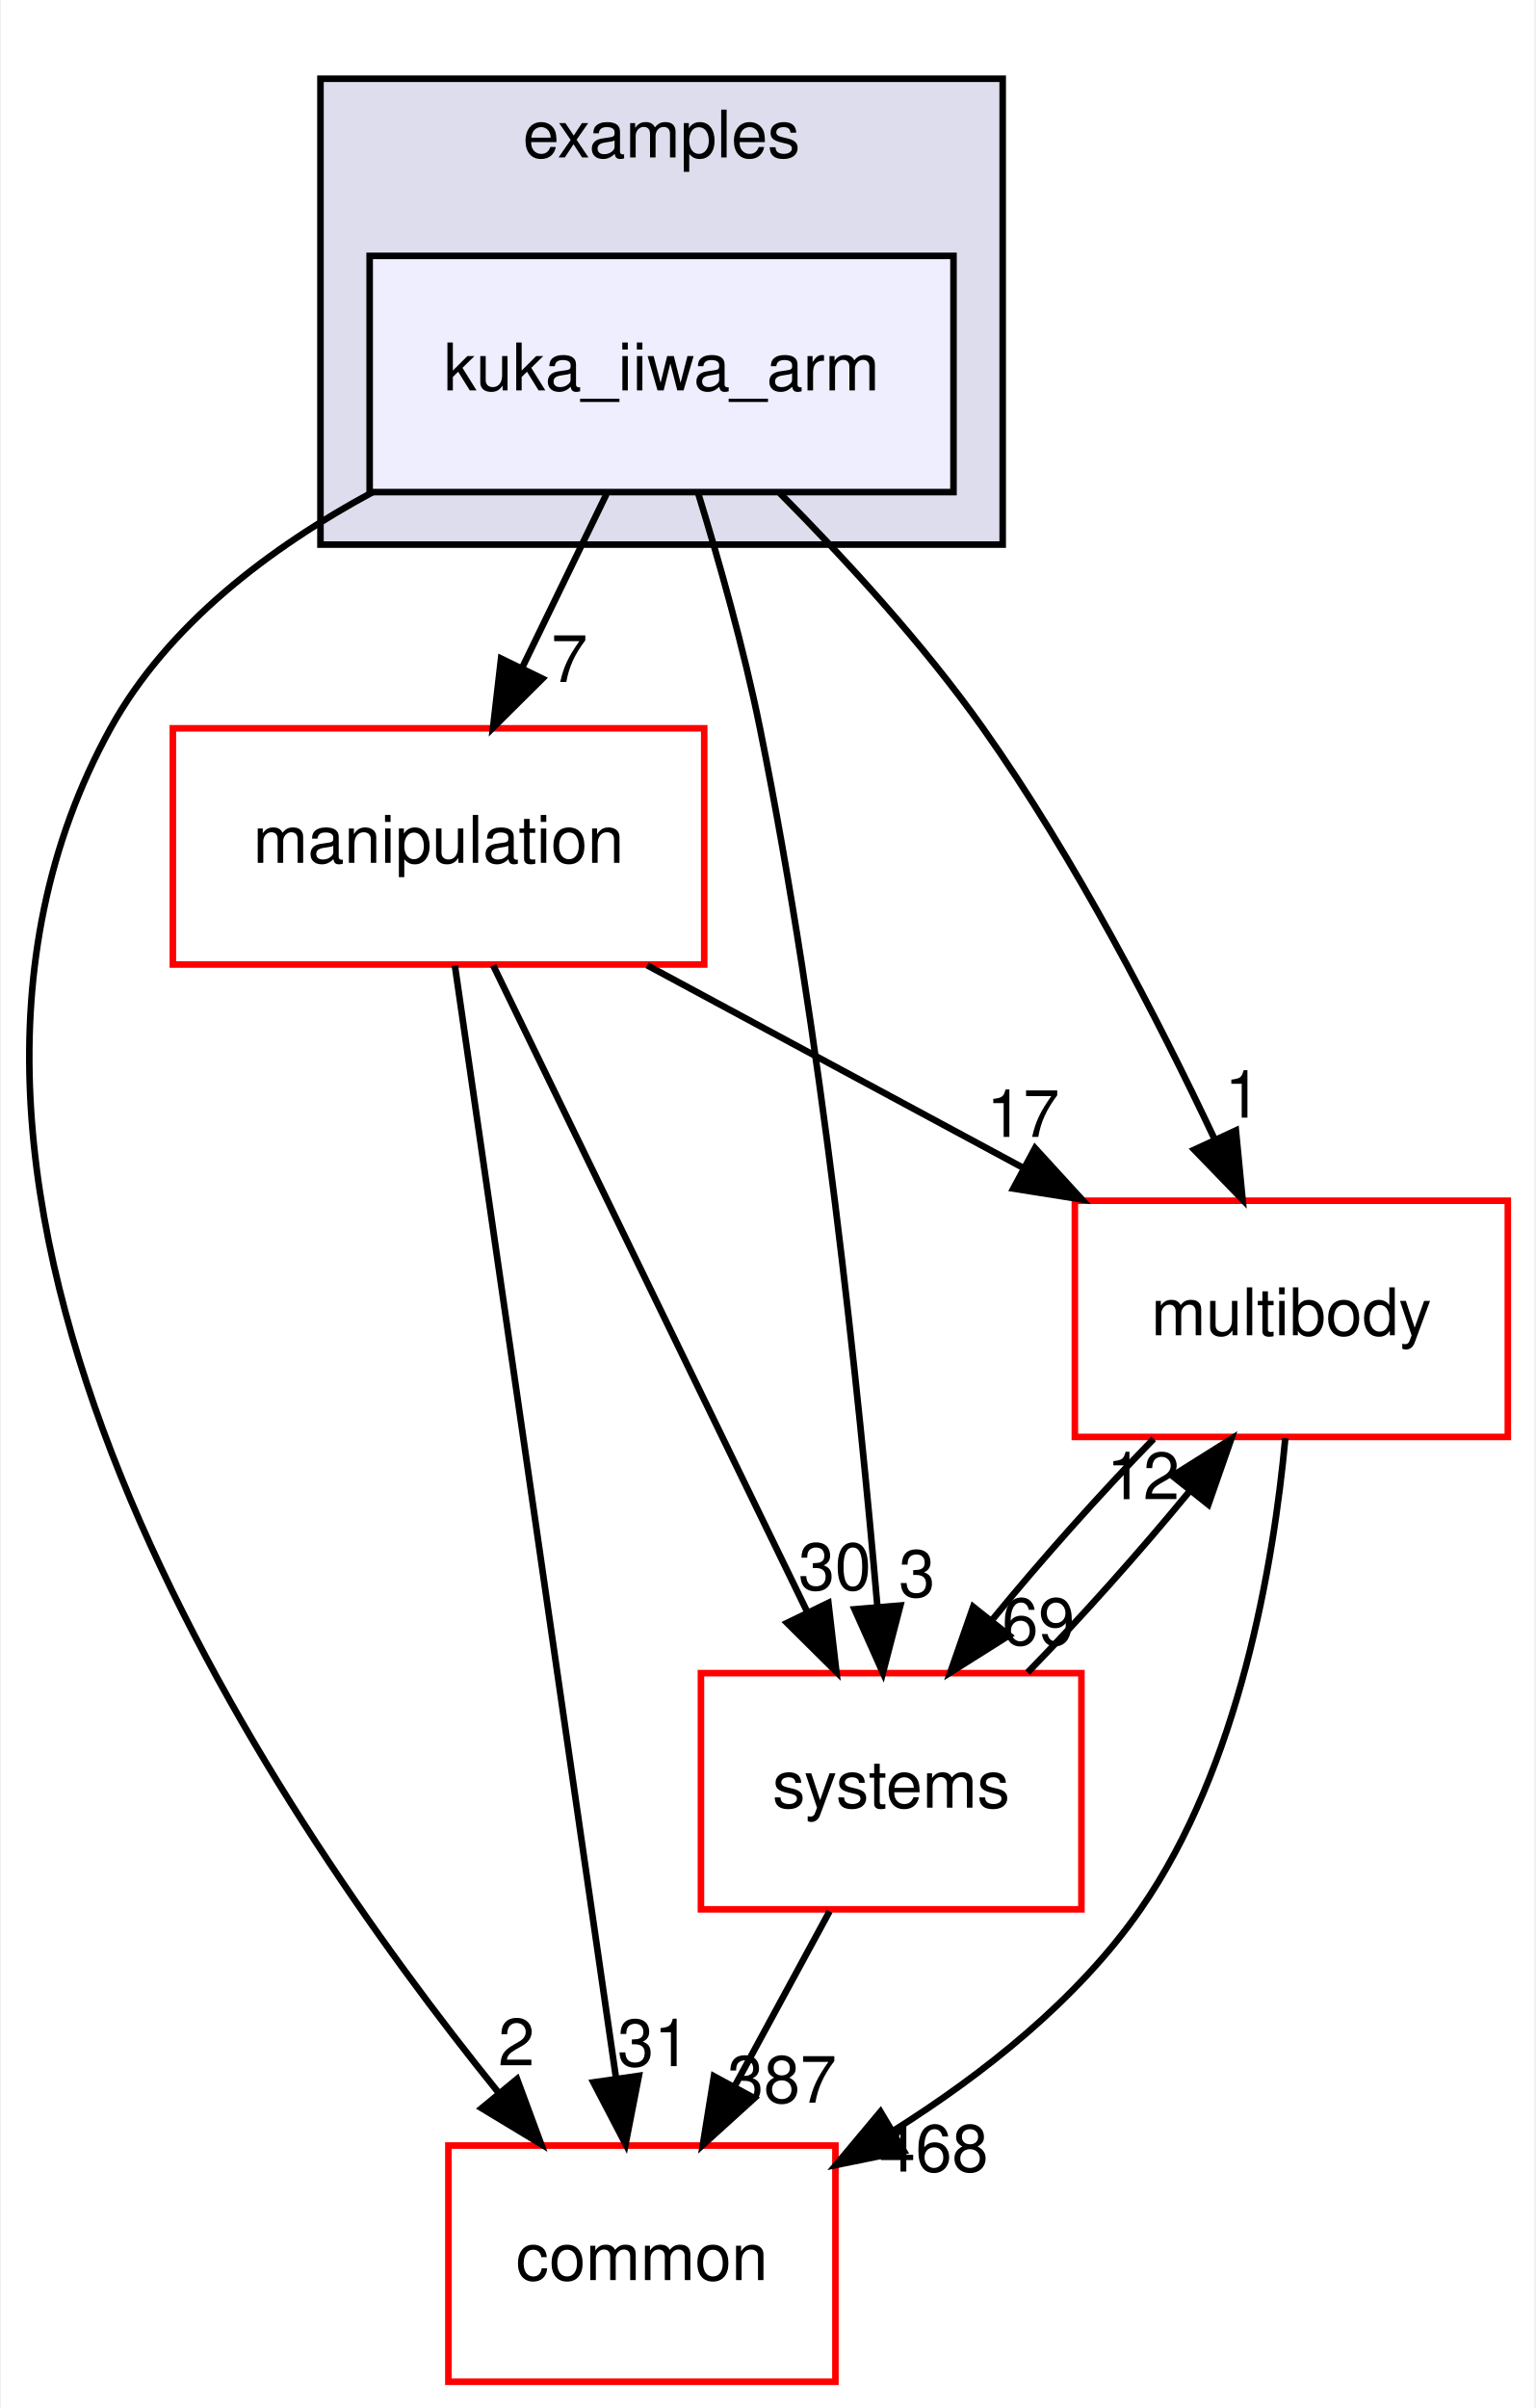
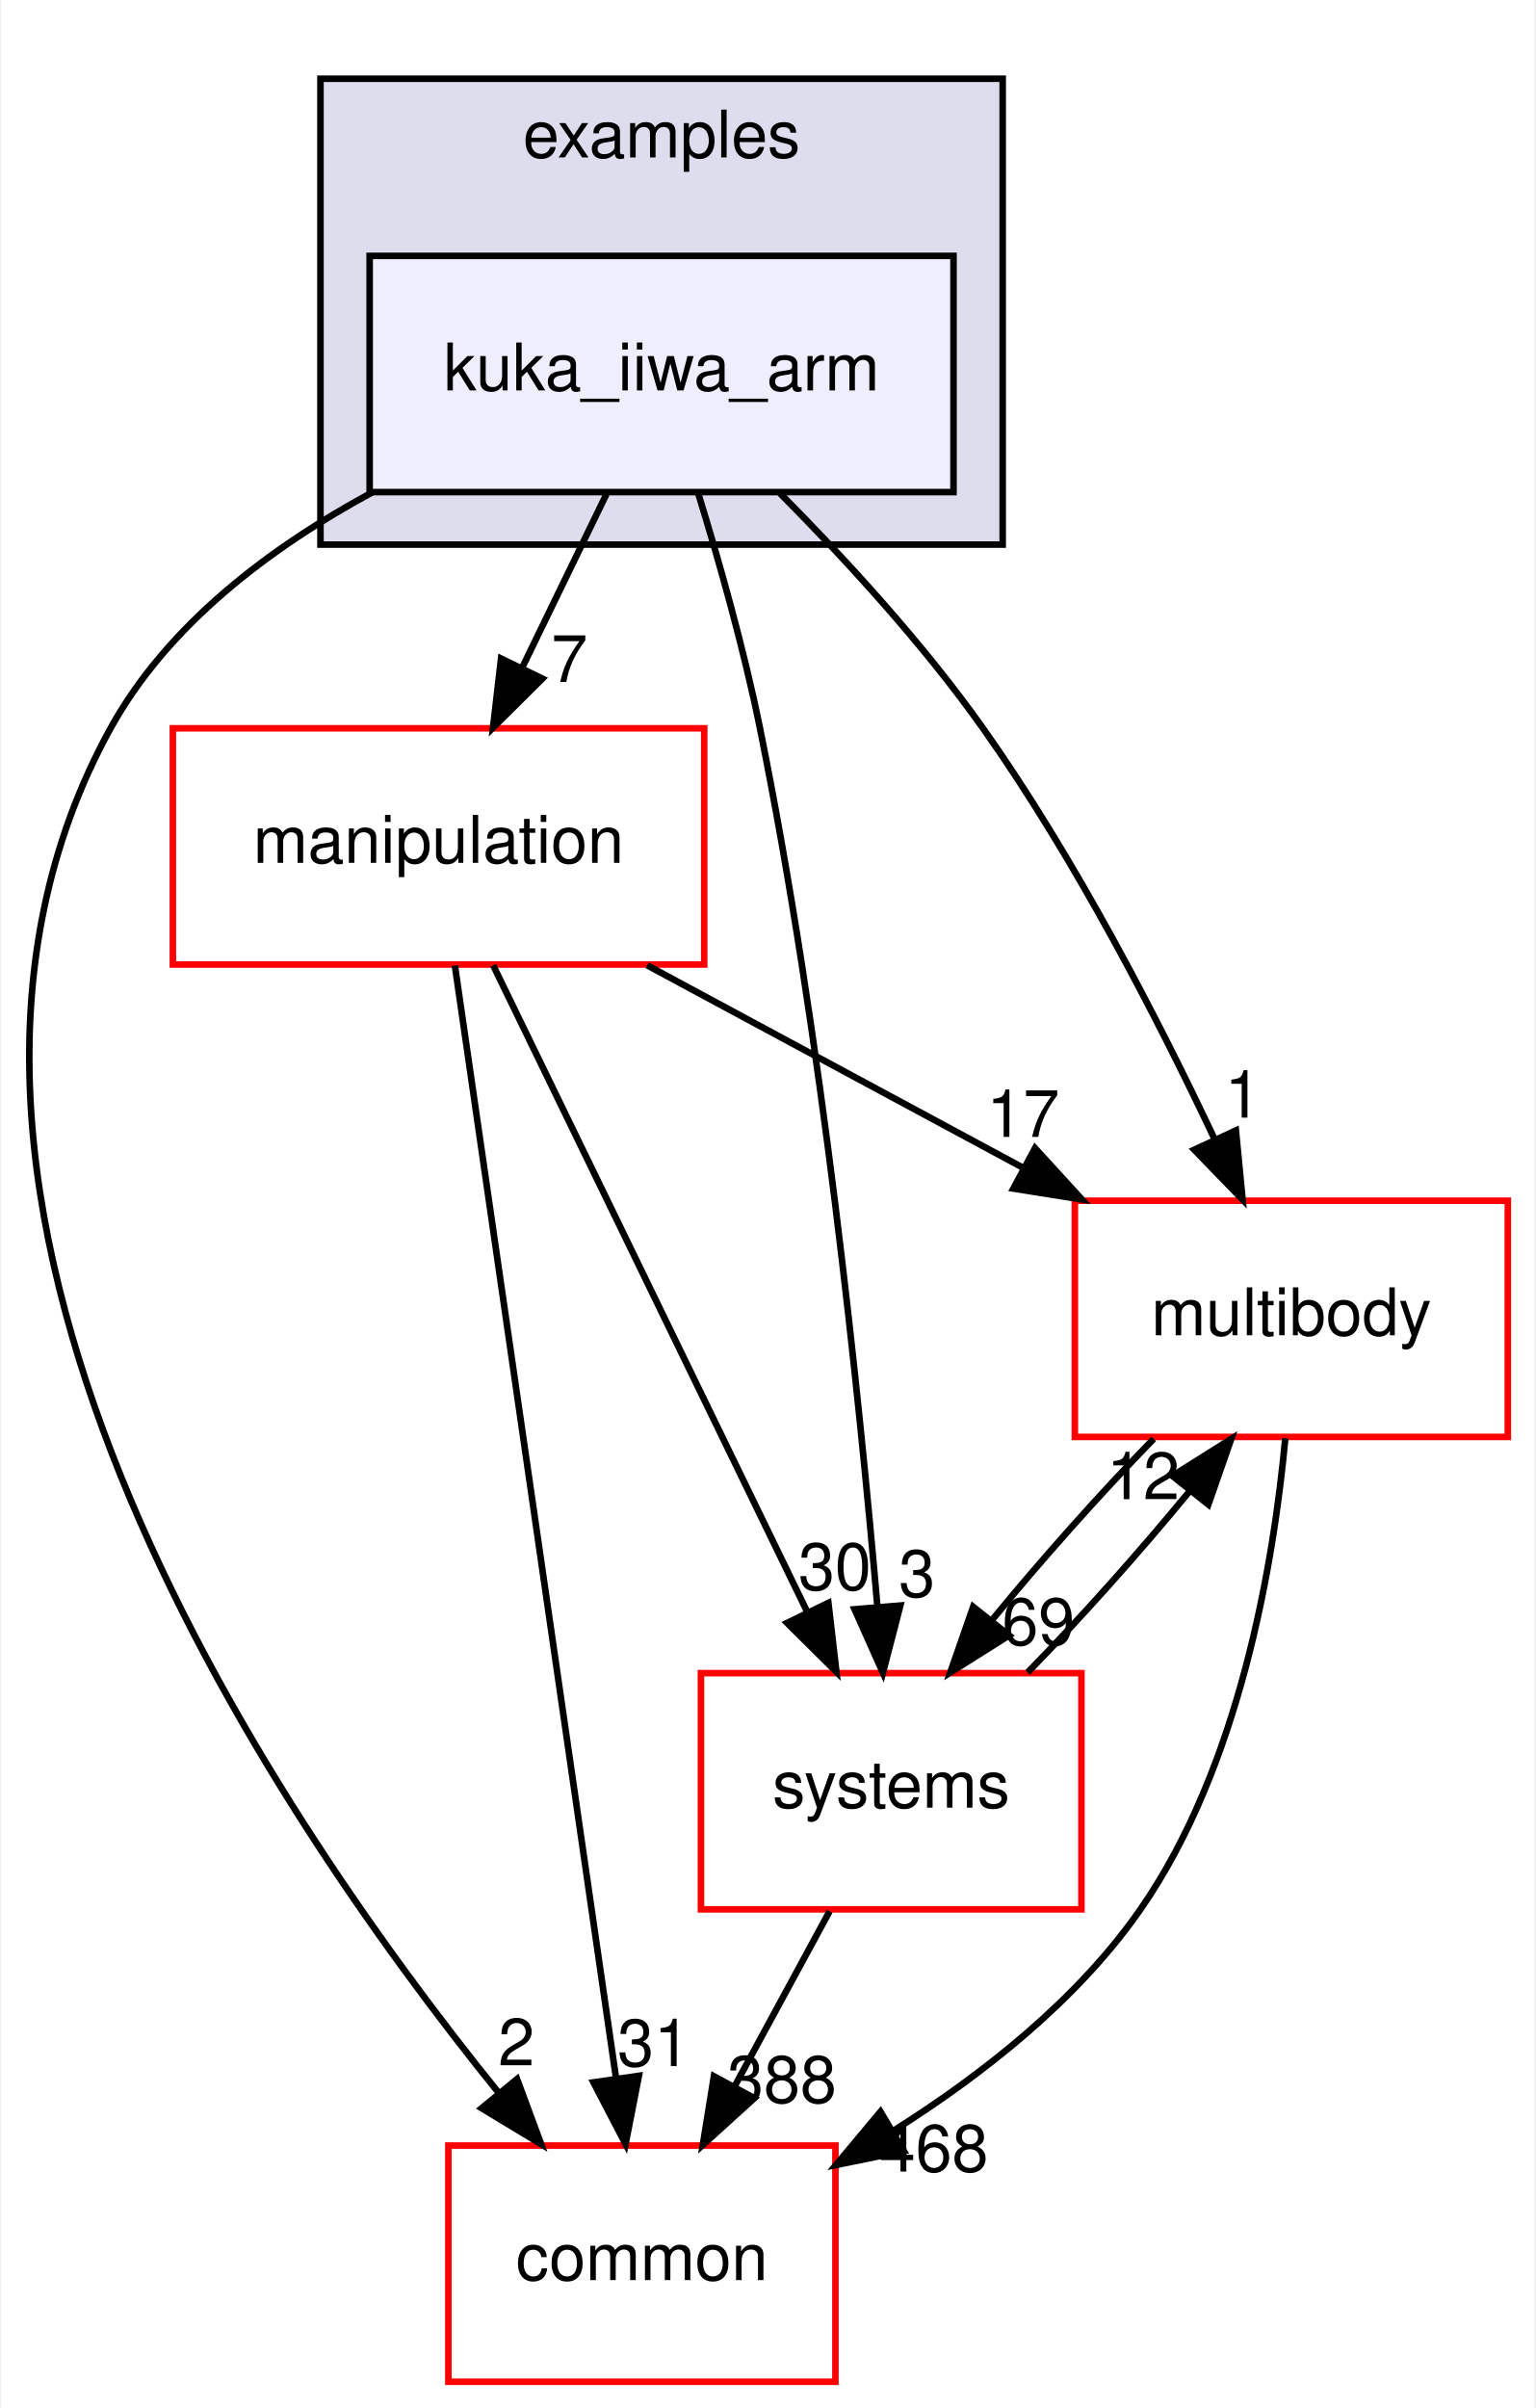
<svg xmlns="http://www.w3.org/2000/svg" xmlns:xlink="http://www.w3.org/1999/xlink" width="234pt" height="367pt" viewBox="0.00 0.00 233.70 367.00">
  <g id="graph0" class="graph" transform="scale(1 1) rotate(0) translate(4 363)">
    <polygon fill="white" stroke="transparent" points="-4,4 -4,-363 229.7,-363 229.7,4 -4,4" />
    <g id="clust1" class="cluster">
      <g id="a_clust1">
        <a xlink:href="dir_bf85a0c13984f214f436b2edc519c6dd.html" target="_top" xlink:title="examples">
          <polygon fill="#ddddee" stroke="black" points="44.7,-280 44.7,-351 148.7,-351 148.7,-280 44.7,-280" />
          <text text-anchor="middle" x="96.7" y="-339" font-family="Helvetica,sans-Serif" font-size="10.00">examples</text>
        </a>
      </g>
    </g>
    <g id="node1" class="node">
      <g id="a_node1">
        <a xlink:href="dir_d42ade6542543a8b520c5d5191846d08.html" target="_top" xlink:title="kuka_iiwa_arm">
          <polygon fill="#eeeeff" stroke="black" points="141.2,-324 52.2,-324 52.2,-288 141.2,-288 141.2,-324" />
          <text text-anchor="middle" x="96.7" y="-303.5" font-family="Helvetica,sans-Serif" font-size="10.00">kuka_iiwa_arm</text>
        </a>
      </g>
    </g>
    <g id="node2" class="node">
      <g id="a_node2">
        <a xlink:href="dir_39b8b3c6654246a9c12332c930bc7d3f.html" target="_top" xlink:title="multibody">
          <polygon fill="white" stroke="red" points="225.7,-180 159.7,-180 159.7,-144 225.7,-144 225.7,-180" />
          <text text-anchor="middle" x="192.7" y="-159.5" font-family="Helvetica,sans-Serif" font-size="10.00">multibody</text>
        </a>
      </g>
    </g>
    <g id="edge1" class="edge">
      <path fill="none" stroke="black" d="M114.72,-287.85C124.57,-277.93 136.58,-264.89 145.7,-252 159.74,-232.17 172.39,-207.64 181.02,-189.35" />
      <polygon fill="black" stroke="black" points="184.25,-190.71 185.27,-180.16 177.9,-187.77 184.25,-190.71" />
      <g id="a_edge1-headlabel">
        <a xlink:href="dir_000038_000070.html" target="_top" xlink:title="1">
          <text text-anchor="middle" x="185.32" y="-192.66" font-family="Helvetica,sans-Serif" font-size="10.00">1</text>
        </a>
      </g>
    </g>
    <g id="node3" class="node">
      <g id="a_node3">
        <a xlink:href="dir_758aa030403a70af025108ac41d12d0d.html" target="_top" xlink:title="manipulation">
          <polygon fill="white" stroke="red" points="103.2,-252 22.2,-252 22.2,-216 103.2,-216 103.2,-252" />
          <text text-anchor="middle" x="62.7" y="-231.5" font-family="Helvetica,sans-Serif" font-size="10.00">manipulation</text>
        </a>
      </g>
    </g>
    <g id="edge2" class="edge">
      <path fill="none" stroke="black" d="M88.3,-287.7C84.43,-279.73 79.75,-270.1 75.46,-261.26" />
      <polygon fill="black" stroke="black" points="78.53,-259.57 71.01,-252.1 72.23,-262.63 78.53,-259.57" />
      <g id="a_edge2-headlabel">
        <a xlink:href="dir_000038_000065.html" target="_top" xlink:title="7">
          <text text-anchor="middle" x="82.65" y="-259.06" font-family="Helvetica,sans-Serif" font-size="10.00">7</text>
        </a>
      </g>
    </g>
    <g id="node4" class="node">
      <g id="a_node4">
        <a xlink:href="dir_a36da230f0956f48b11c85f7d599788f.html" target="_top" xlink:title="common">
          <polygon fill="white" stroke="red" points="123.2,-36 64.2,-36 64.2,0 123.2,0 123.2,-36" />
          <text text-anchor="middle" x="93.7" y="-15.5" font-family="Helvetica,sans-Serif" font-size="10.00">common</text>
        </a>
      </g>
    </g>
    <g id="edge3" class="edge">
      <path fill="none" stroke="black" d="M52.63,-287.98C37.15,-279.62 21.45,-267.85 12.7,-252 -26.35,-181.19 36.28,-88.07 71.83,-44.08" />
      <polygon fill="black" stroke="black" points="74.67,-46.14 78.34,-36.21 69.27,-41.69 74.67,-46.14" />
      <g id="a_edge3-headlabel">
        <a xlink:href="dir_000038_000015.html" target="_top" xlink:title="2">
          <text text-anchor="middle" x="74.57" y="-48.22" font-family="Helvetica,sans-Serif" font-size="10.00">2</text>
        </a>
      </g>
    </g>
    <g id="node5" class="node">
      <g id="a_node5">
        <a xlink:href="dir_b7a0e33b407baa23d8a077e33033c988.html" target="_top" xlink:title="systems">
          <polygon fill="white" stroke="red" points="160.7,-108 102.7,-108 102.7,-72 160.7,-72 160.7,-108" />
          <text text-anchor="middle" x="131.7" y="-87.5" font-family="Helvetica,sans-Serif" font-size="10.00">systems</text>
        </a>
      </g>
    </g>
    <g id="edge4" class="edge">
      <path fill="none" stroke="black" d="M102.23,-287.98C105.41,-277.66 109.24,-264.18 111.7,-252 121.14,-205.37 126.83,-150.19 129.61,-118.03" />
      <polygon fill="black" stroke="black" points="133.1,-118.31 130.44,-108.06 126.12,-117.73 133.1,-118.31" />
      <g id="a_edge4-headlabel">
        <a xlink:href="dir_000038_000081.html" target="_top" xlink:title="3">
          <text text-anchor="middle" x="135.63" y="-119.63" font-family="Helvetica,sans-Serif" font-size="10.00">3</text>
        </a>
      </g>
    </g>
    <g id="edge5" class="edge">
      <path fill="none" stroke="black" d="M191.78,-143.8C190,-124.72 184.82,-93.75 169.7,-72 160.14,-58.24 145.77,-46.9 132.1,-38.29" />
      <polygon fill="black" stroke="black" points="133.65,-35.14 123.27,-33.03 130.07,-41.16 133.65,-35.14" />
      <g id="a_edge5-headlabel">
        <a xlink:href="dir_000070_000015.html" target="_top" xlink:title="468">
          <text text-anchor="middle" x="138.19" y="-32.04" font-family="Helvetica,sans-Serif" font-size="10.00">468</text>
        </a>
      </g>
    </g>
    <g id="edge6" class="edge">
      <path fill="none" stroke="black" d="M171.71,-143.7C163.61,-135.39 154.6,-125.28 147.11,-116.14" />
      <polygon fill="black" stroke="black" points="149.68,-113.75 140.71,-108.1 144.2,-118.11 149.68,-113.75" />
      <g id="a_edge6-headlabel">
        <a xlink:href="dir_000070_000081.html" target="_top" xlink:title="69">
          <text text-anchor="middle" x="154.14" y="-112.3" font-family="Helvetica,sans-Serif" font-size="10.00">69</text>
        </a>
      </g>
    </g>
    <g id="edge7" class="edge">
      <path fill="none" stroke="black" d="M94.5,-215.88C111.82,-206.55 133.42,-194.92 151.96,-184.94" />
      <polygon fill="black" stroke="black" points="153.63,-188.01 160.78,-180.19 150.32,-181.85 153.63,-188.01" />
      <g id="a_edge7-headlabel">
        <a xlink:href="dir_000065_000070.html" target="_top" xlink:title="17">
          <text text-anchor="middle" x="151.81" y="-189.72" font-family="Helvetica,sans-Serif" font-size="10.00">17</text>
        </a>
      </g>
    </g>
    <g id="edge8" class="edge">
      <path fill="none" stroke="black" d="M65.19,-215.85C70.55,-178.83 83.25,-91.18 89.74,-46.39" />
      <polygon fill="black" stroke="black" points="93.24,-46.63 91.21,-36.23 86.31,-45.63 93.24,-46.63" />
      <g id="a_edge8-headlabel">
        <a xlink:href="dir_000065_000015.html" target="_top" xlink:title="31">
          <text text-anchor="middle" x="95.53" y="-48.1" font-family="Helvetica,sans-Serif" font-size="10.00">31</text>
        </a>
      </g>
    </g>
    <g id="edge9" class="edge">
      <path fill="none" stroke="black" d="M71.03,-215.87C82.94,-191.35 104.96,-146.03 118.94,-117.26" />
      <polygon fill="black" stroke="black" points="122.13,-118.71 123.35,-108.19 115.83,-115.65 122.13,-118.71" />
      <g id="a_edge9-headlabel">
        <a xlink:href="dir_000065_000081.html" target="_top" xlink:title="30">
          <text text-anchor="middle" x="123.11" y="-120.69" font-family="Helvetica,sans-Serif" font-size="10.00">30</text>
        </a>
      </g>
    </g>
    <g id="edge10" class="edge">
      <path fill="none" stroke="black" d="M152.5,-108.1C160.58,-116.38 169.6,-126.49 177.12,-135.64" />
      <polygon fill="black" stroke="black" points="174.57,-138.06 183.54,-143.7 180.05,-133.69 174.57,-138.06" />
      <g id="a_edge10-headlabel">
        <a xlink:href="dir_000081_000070.html" target="_top" xlink:title="12">
          <text text-anchor="middle" x="170.11" y="-134.51" font-family="Helvetica,sans-Serif" font-size="10.00">12</text>
        </a>
      </g>
    </g>
    <g id="edge11" class="edge">
      <path fill="none" stroke="black" d="M122.31,-71.7C117.94,-63.64 112.65,-53.89 107.81,-44.98" />
      <polygon fill="black" stroke="black" points="110.84,-43.22 102.99,-36.1 104.68,-46.56 110.84,-43.22" />
      <g id="a_edge11-headlabel">
-         <a xlink:href="dir_000081_000015.html" target="_top" xlink:title="387">
-           <text text-anchor="middle" x="115.05" y="-42.53" font-family="Helvetica,sans-Serif" font-size="10.00">387</text>
+         <a xlink:href="dir_000081_000015.html" target="_top" xlink:title="388">
+           <text text-anchor="middle" x="115.05" y="-42.53" font-family="Helvetica,sans-Serif" font-size="10.00">388</text>
        </a>
      </g>
    </g>
  </g>
</svg>
